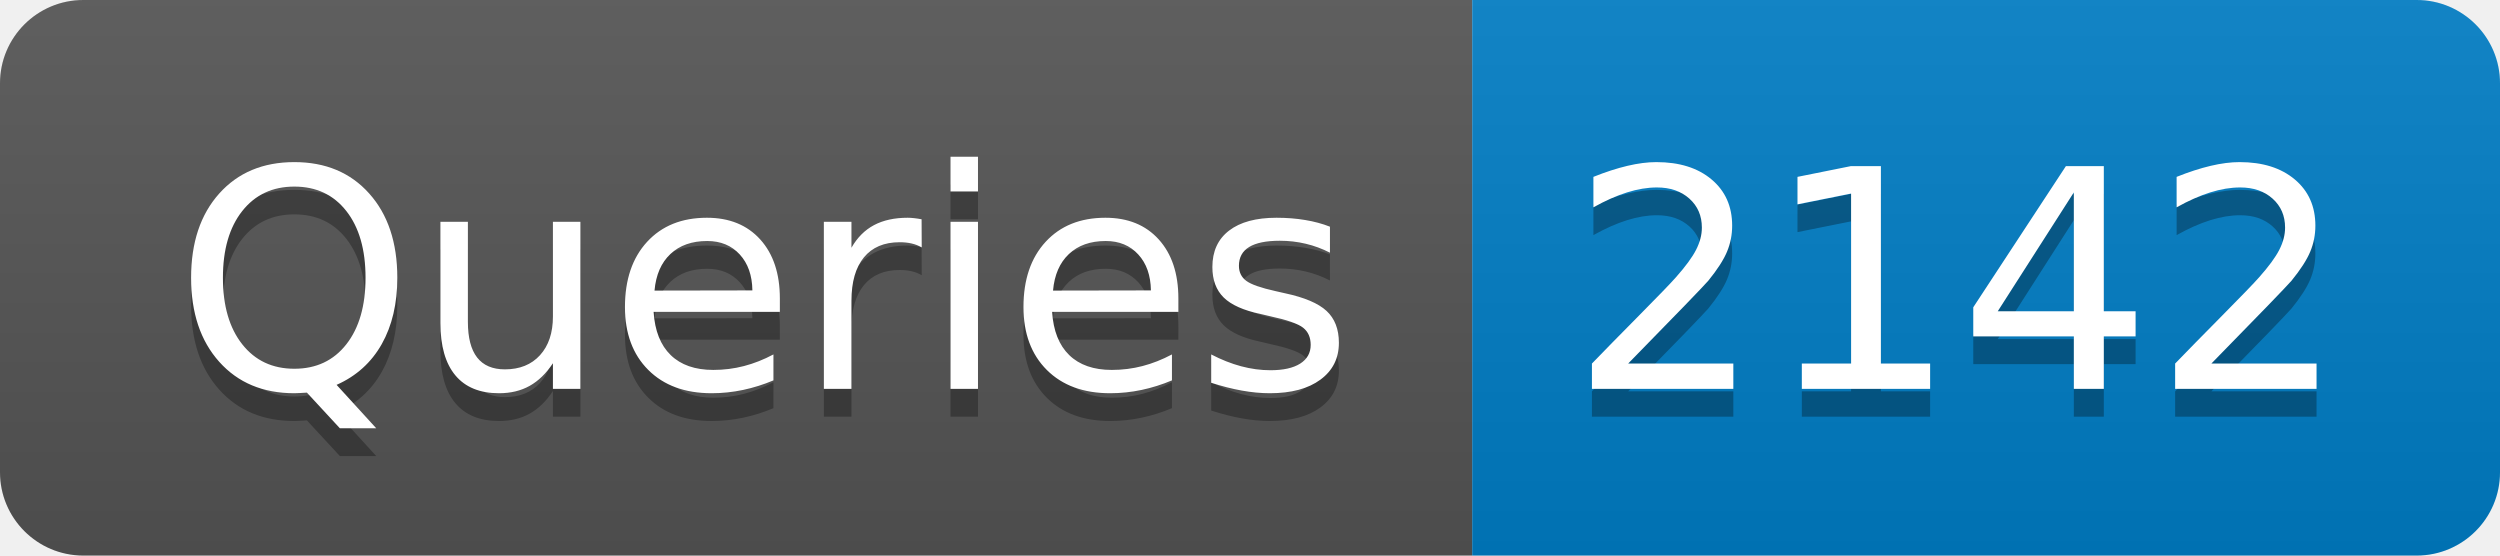
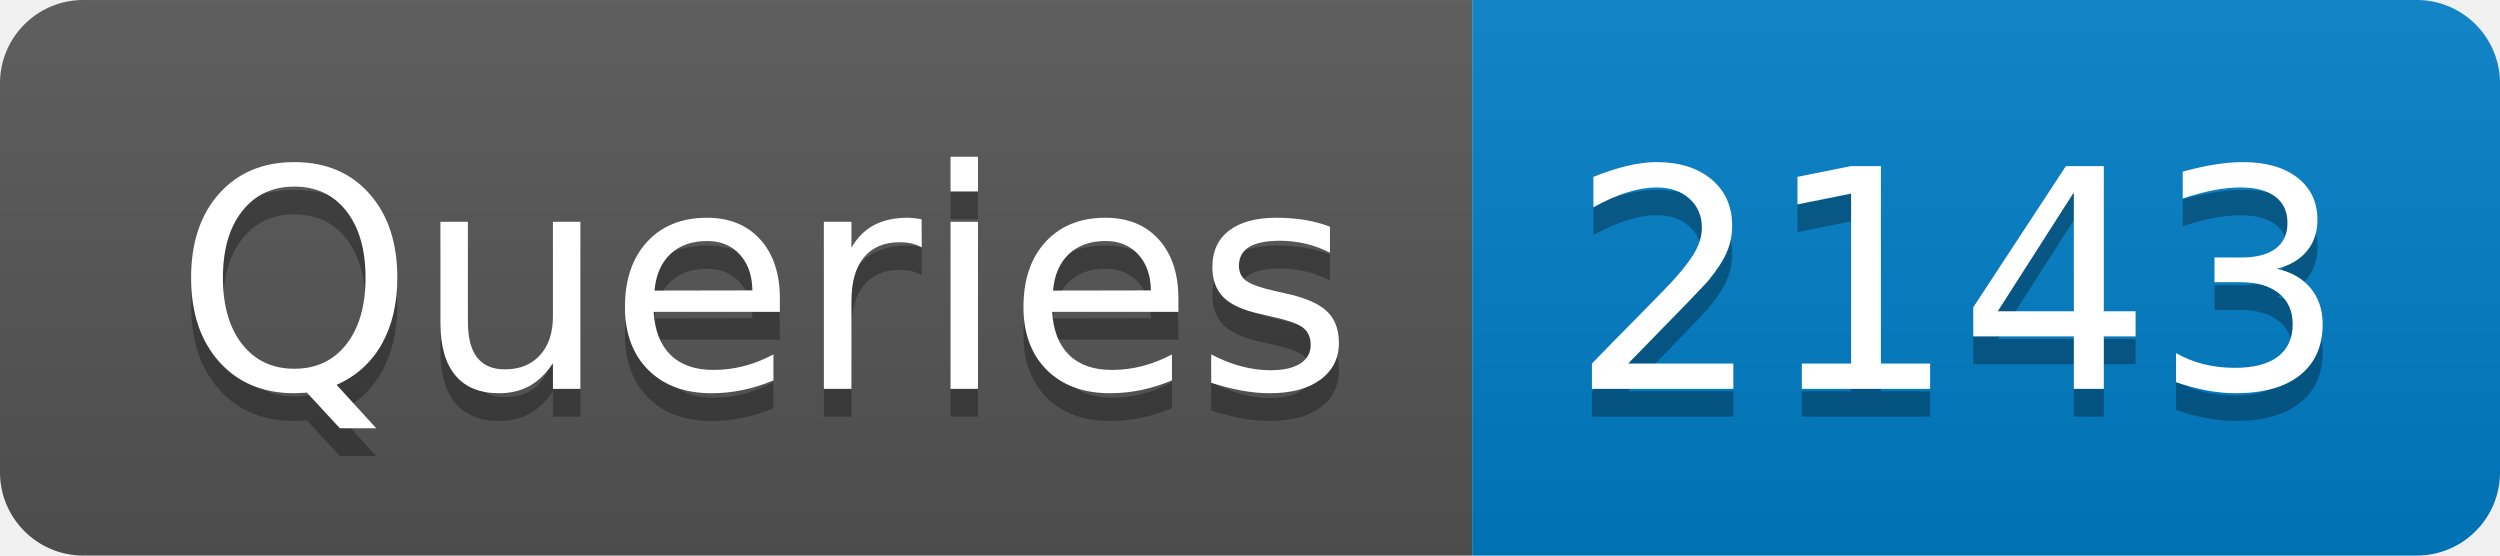
- <svg xmlns="http://www.w3.org/2000/svg" width="90" height="20" role="img" aria-label="Queries: 2142">
+ <svg xmlns="http://www.w3.org/2000/svg" width="90" height="20" role="img" aria-label="Queries: 2143">
  <linearGradient id="s" x2="0" y2="100%">
    <stop offset="0" stop-color="#bbb" stop-opacity=".1" />
    <stop offset="1" stop-opacity=".1" />
  </linearGradient>
  <clipPath id="r">
    <rect width="90" height="20" rx="3" fill="#fff" />
  </clipPath>
  <g clip-path="url(#r)">
    <rect width="53" height="20" fill="#555" />
    <rect x="53" width="37" height="20" fill="#007ec6" />
    <rect width="90" height="20" fill="url(#s)" />
  </g>
  <g fill="#fff" text-anchor="middle" font-family="Verdana,Geneva,DejaVu Sans,sans-serif" text-rendering="geometricPrecision" font-size="110">
    <text aria-hidden="true" x="275" y="150" fill="#010101" fill-opacity=".3" transform="scale(.1)" textLength="430">Queries</text>
    <text x="275" y="140" transform="scale(.1)" fill="#fff" textLength="430">Queries</text>
-     <text aria-hidden="true" x="705" y="150" fill="#010101" fill-opacity=".3" transform="scale(.1)" textLength="270">2142</text>
-     <text x="705" y="140" transform="scale(.1)" fill="#fff" textLength="270">2142</text>
+     <text aria-hidden="true" x="705" y="150" fill="#010101" fill-opacity=".3" transform="scale(.1)" textLength="270">2143</text>
+     <text x="705" y="140" transform="scale(.1)" fill="#fff" textLength="270">2143</text>
  </g>
</svg>
